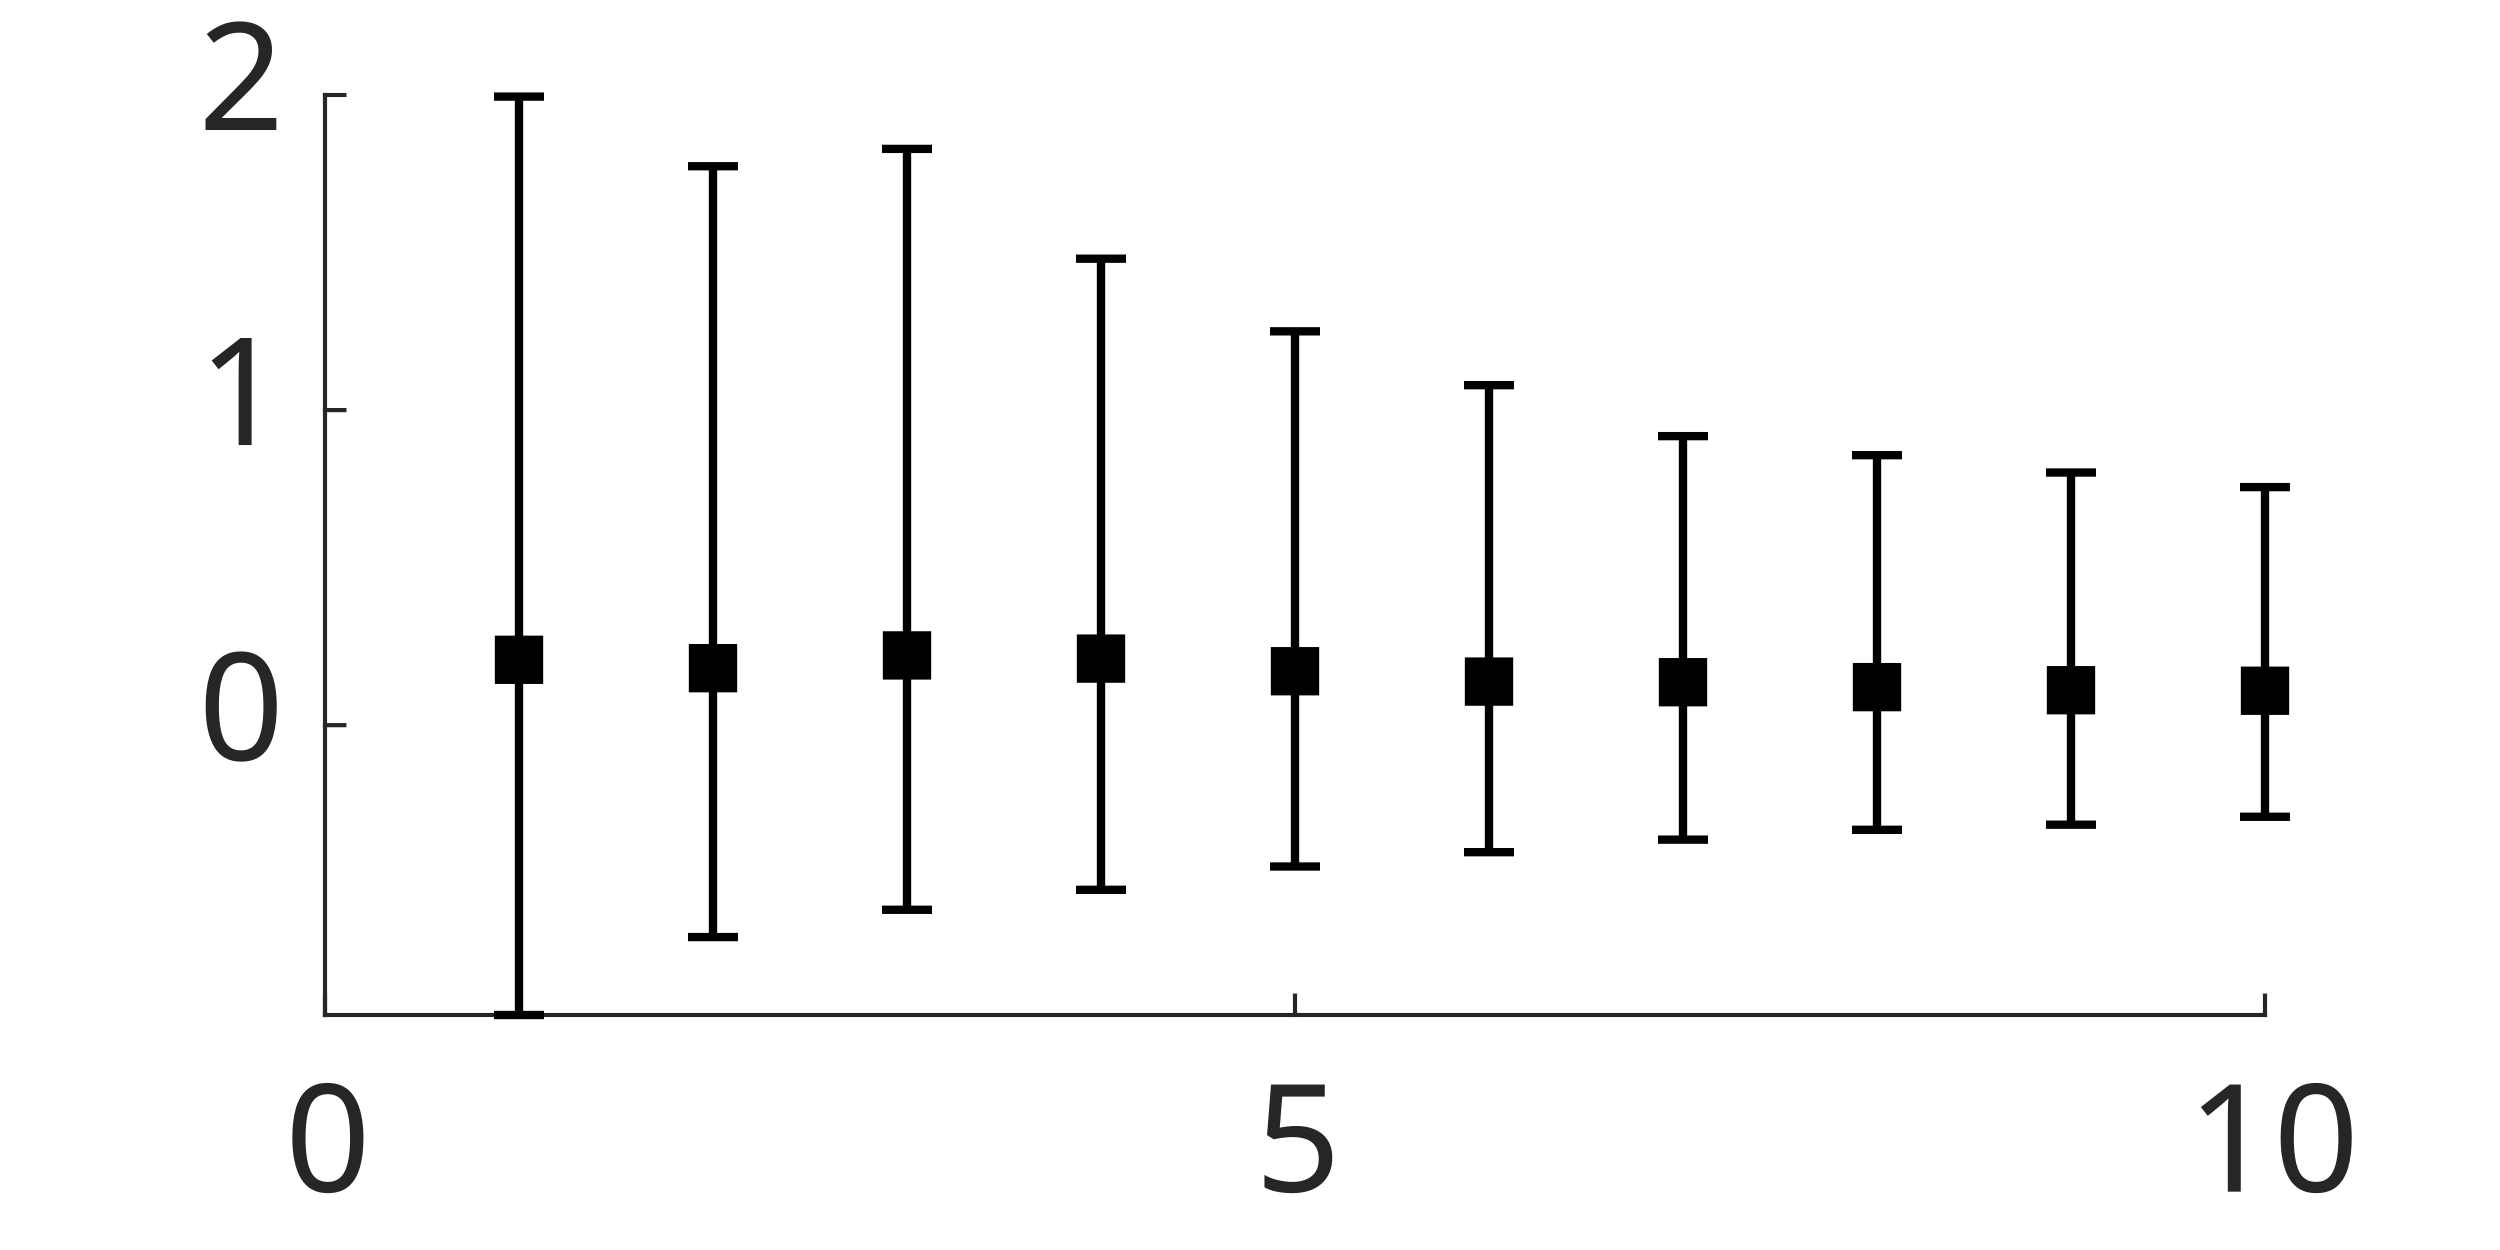
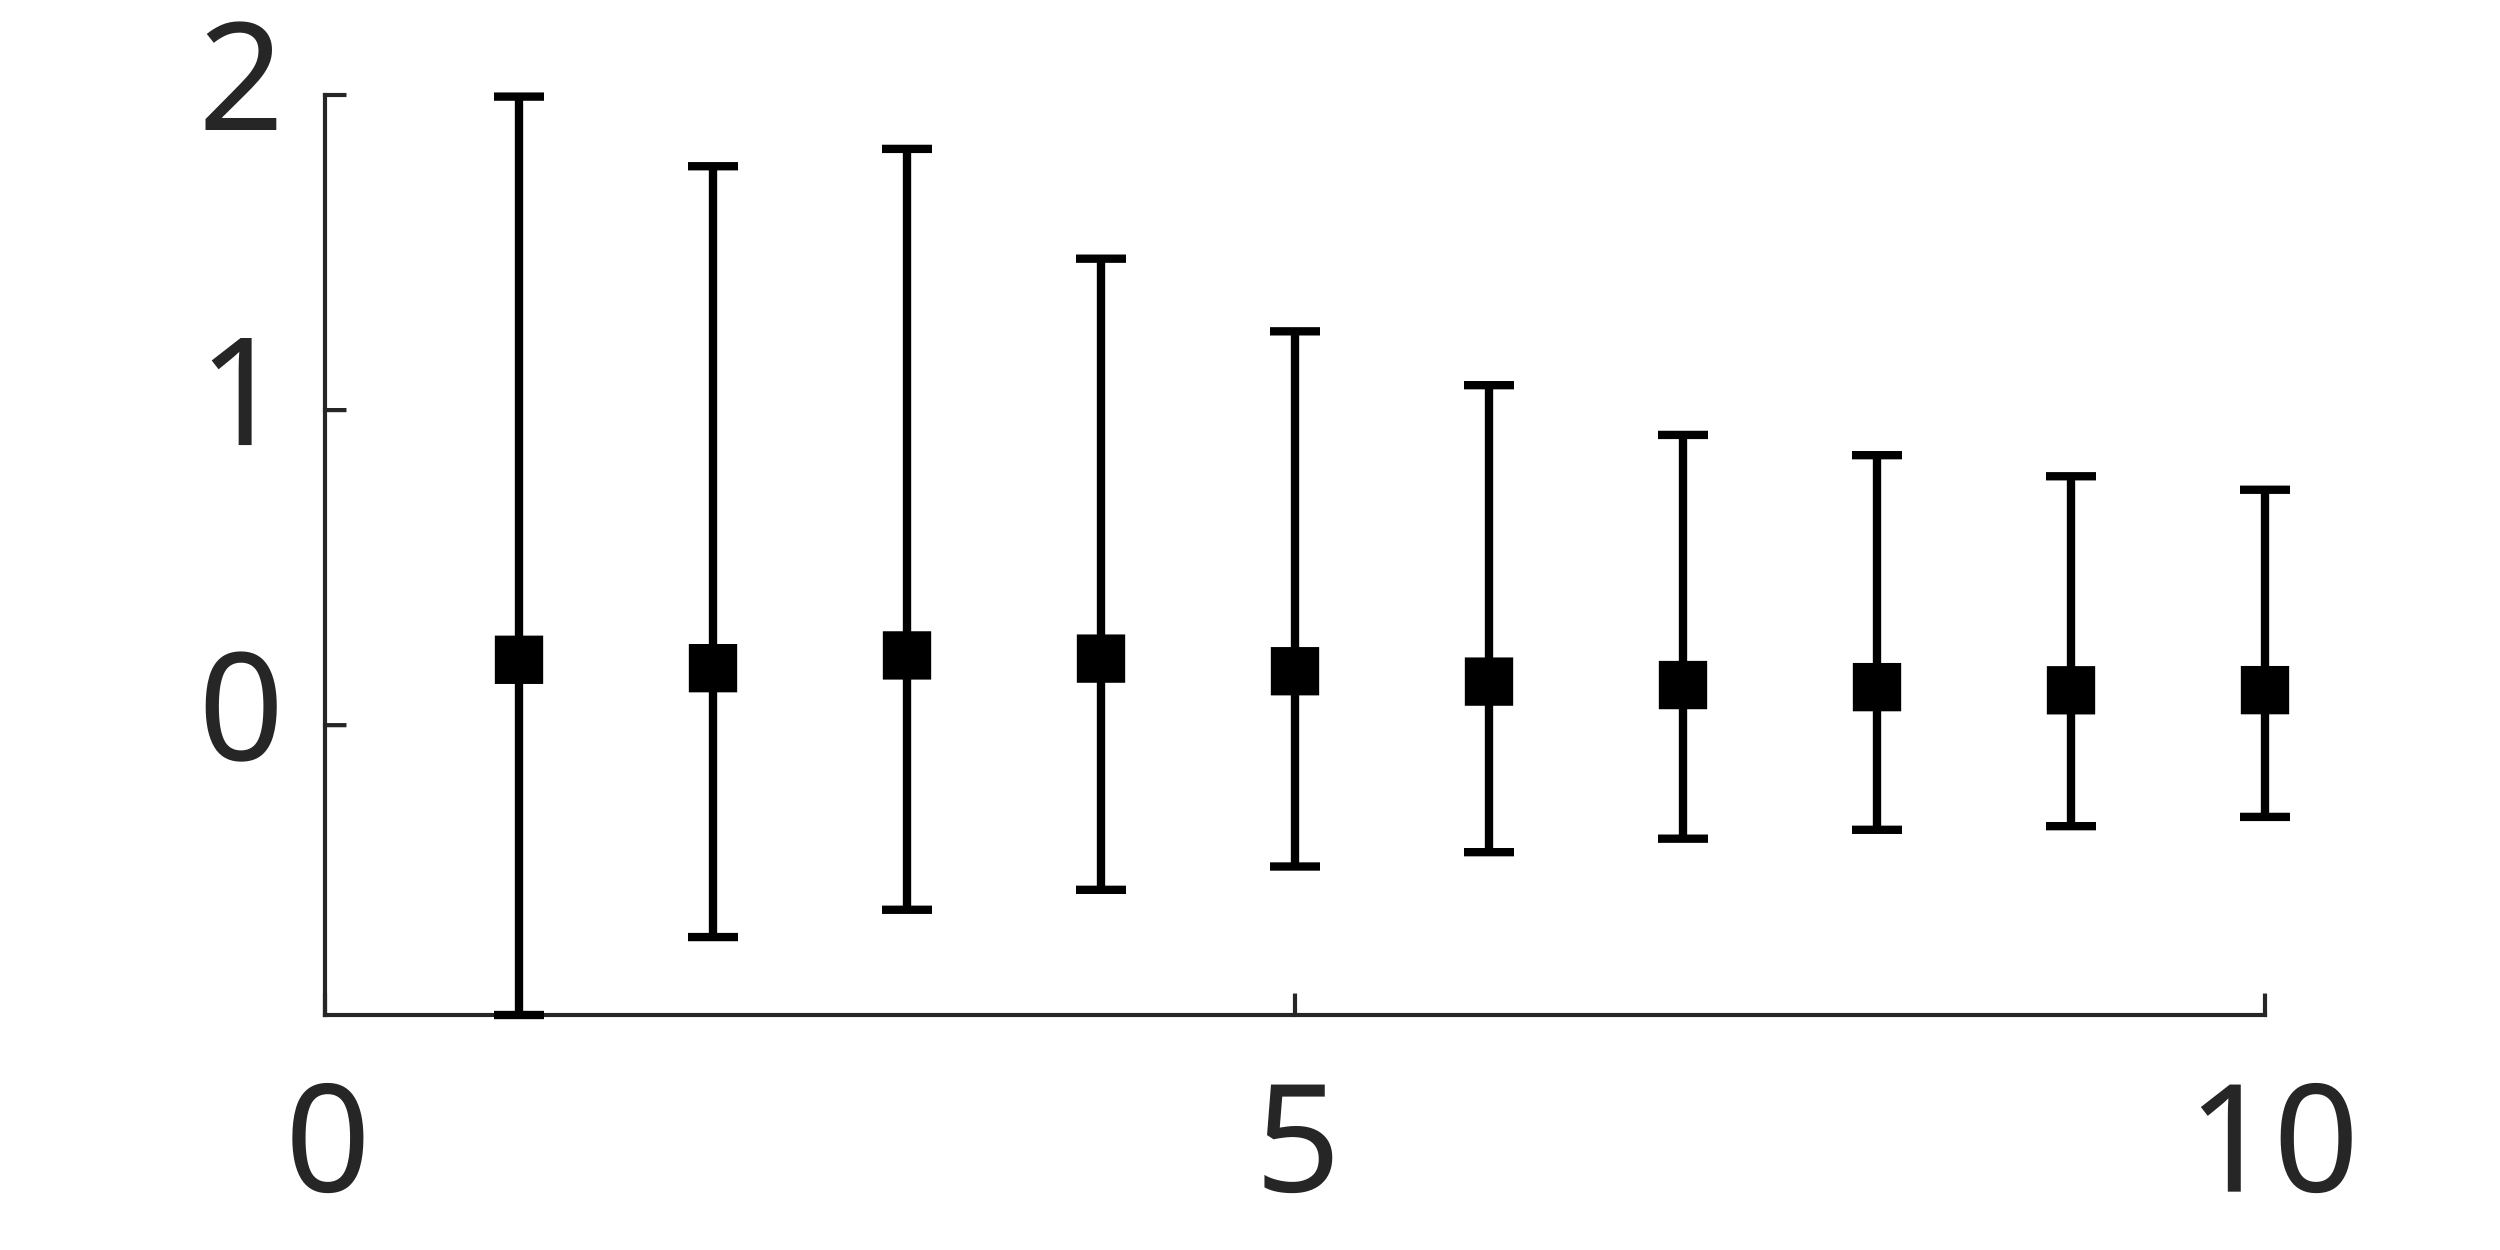
<svg xmlns="http://www.w3.org/2000/svg" style="fill-opacity:1; color-rendering:auto; color-interpolation:auto; text-rendering:auto; stroke:black; stroke-linecap:square; stroke-miterlimit:10; shape-rendering:auto; stroke-opacity:1; fill:black; stroke-dasharray:none; font-weight:normal; stroke-width:1; font-family:'Dialog'; font-style:normal; stroke-linejoin:miter; font-size:12px; stroke-dashoffset:0; image-rendering:auto;" width="500" height="250">
  <defs id="genericDefs" />
  <g>
    <defs id="defs1">
      <clipPath clipPathUnits="userSpaceOnUse" id="clipPath1">
        <path d="M0 0 L500 0 L500 250 L0 250 L0 0 Z" />
      </clipPath>
      <font horiz-adv-x="50.684" id="font1">
        <font-face ascent="86.035" descent="13.965" units-per-em="100" style="font-style:normal; font-family:Calibri; font-weight:normal;" />
        <missing-glyph horiz-adv-x="50.684" d="M47.75 63.188 L47.75 0 L2.156 0 L2.156 63.188 L47.75 63.188 ZM43.5 3.953 L43.5 59.234 L6.297 59.234 L6.297 3.953 L43.5 3.953 ZM37.453 41.75 Q37.453 38.875 36.602 36.625 Q35.75 34.375 34.211 32.836 Q32.672 31.297 30.57 30.422 Q28.469 29.547 25.984 29.391 L25.734 21.969 Q25.734 21.484 25 21.289 Q24.266 21.094 23 21.094 Q22.266 21.094 21.781 21.141 Q21.297 21.188 20.977 21.289 Q20.656 21.391 20.508 21.539 Q20.359 21.688 20.359 21.969 L20.125 30.953 Q20.016 32.422 20.703 33.008 Q21.391 33.594 22.562 33.594 L23.438 33.594 Q25.641 33.594 27.102 34.203 Q28.562 34.812 29.469 35.836 Q30.375 36.859 30.766 38.305 Q31.156 39.75 31.156 41.359 Q31.156 44.922 29.125 47.023 Q27.094 49.125 22.656 49.125 Q20.844 49.125 19.383 48.758 Q17.922 48.391 16.797 47.93 Q15.672 47.469 14.969 47.078 Q14.266 46.688 13.922 46.688 Q13.766 46.688 13.594 46.781 Q13.422 46.875 13.281 47.141 Q13.141 47.406 13.062 47.875 Q12.984 48.344 12.984 49.125 Q12.984 49.953 13.109 50.492 Q13.234 51.031 13.625 51.422 Q13.969 51.766 14.945 52.203 Q15.922 52.641 17.266 53.055 Q18.609 53.469 20.219 53.758 Q21.828 54.047 23.484 54.047 Q27.156 54.047 29.789 53.07 Q32.422 52.094 34.109 50.438 Q35.797 48.781 36.625 46.531 Q37.453 44.281 37.453 41.75 ZM26.812 13.328 Q26.812 12.312 26.641 11.625 Q26.469 10.938 26.055 10.5 Q25.641 10.062 24.93 9.867 Q24.219 9.672 23.188 9.672 Q22.125 9.672 21.414 9.867 Q20.703 10.062 20.266 10.5 Q19.828 10.938 19.633 11.625 Q19.438 12.312 19.438 13.328 Q19.438 14.359 19.633 15.062 Q19.828 15.766 20.266 16.211 Q20.703 16.656 21.414 16.852 Q22.125 17.047 23.188 17.047 Q24.219 17.047 24.93 16.852 Q25.641 16.656 26.055 16.211 Q26.469 15.766 26.641 15.062 Q26.812 14.359 26.812 13.328 Z" />
        <glyph unicode="0" horiz-adv-x="50.684" d="M47.219 31.734 Q47.219 24.469 46.07 18.461 Q44.922 12.453 42.258 8.133 Q39.594 3.812 35.297 1.445 Q31 -0.922 24.703 -0.922 Q18.75 -0.922 14.672 1.203 Q10.594 3.328 8.102 7.453 Q5.609 11.578 4.562 17.609 Q3.516 23.641 3.516 31.453 Q3.516 38.672 4.688 44.703 Q5.859 50.734 8.5 55.055 Q11.141 59.375 15.438 61.742 Q19.734 64.109 25.984 64.109 Q31.984 64.109 36.062 61.984 Q40.141 59.859 42.633 55.734 Q45.125 51.609 46.172 45.578 Q47.219 39.547 47.219 31.734 ZM38.625 31.156 Q38.625 35.891 38.281 39.648 Q37.938 43.406 37.281 46.289 Q36.625 49.172 35.57 51.25 Q34.516 53.328 33.055 54.664 Q31.594 56 29.711 56.617 Q27.828 57.234 25.484 57.234 Q21.344 57.234 18.75 55.281 Q16.156 53.328 14.672 49.906 Q13.188 46.484 12.648 41.898 Q12.109 37.312 12.109 32.031 Q12.109 24.953 12.844 20 Q13.578 15.047 15.164 11.922 Q16.75 8.797 19.219 7.375 Q21.688 5.953 25.203 5.953 Q27.938 5.953 30.008 6.836 Q32.078 7.719 33.57 9.352 Q35.062 10.984 36.039 13.281 Q37.016 15.578 37.602 18.359 Q38.188 21.141 38.406 24.391 Q38.625 27.641 38.625 31.156 Z" />
        <glyph unicode="5" horiz-adv-x="50.684" d="M44.828 20.312 Q44.828 15.234 43.117 11.281 Q41.406 7.328 38.281 4.617 Q35.156 1.906 30.836 0.492 Q26.516 -0.922 21.234 -0.922 Q18.312 -0.922 15.672 -0.508 Q13.031 -0.094 10.984 0.516 Q8.938 1.125 7.617 1.711 Q6.297 2.297 5.93 2.641 Q5.562 2.984 5.422 3.273 Q5.281 3.562 5.156 3.977 Q5.031 4.391 4.984 5.031 Q4.938 5.672 4.938 6.547 Q4.938 7.375 5.008 8.031 Q5.078 8.688 5.273 9.102 Q5.469 9.516 5.734 9.711 Q6 9.906 6.344 9.906 Q6.844 9.906 7.867 9.297 Q8.891 8.688 10.625 7.984 Q12.359 7.281 14.922 6.641 Q17.484 6 21 6 Q24.266 6 27 6.781 Q29.734 7.562 31.711 9.227 Q33.688 10.891 34.812 13.406 Q35.938 15.922 35.938 19.531 Q35.938 22.562 34.984 24.883 Q34.031 27.203 32.055 28.742 Q30.078 30.281 27.055 31.031 Q24.031 31.781 19.828 31.781 Q16.844 31.781 14.695 31.492 Q12.547 31.203 10.688 31.203 Q9.328 31.203 8.742 31.836 Q8.156 32.469 8.156 34.281 L8.156 60.016 Q8.156 61.625 8.914 62.406 Q9.672 63.188 11.078 63.188 L39.062 63.188 Q39.453 63.188 39.82 62.969 Q40.188 62.75 40.43 62.305 Q40.672 61.859 40.797 61.18 Q40.922 60.5 40.922 59.578 Q40.922 57.812 40.43 56.836 Q39.938 55.859 39.062 55.859 L15.484 55.859 L15.484 38.141 Q17.188 38.375 18.969 38.43 Q20.75 38.484 23.094 38.484 Q28.516 38.484 32.57 37.188 Q36.625 35.891 39.336 33.523 Q42.047 31.156 43.438 27.789 Q44.828 24.422 44.828 20.312 Z" />
        <glyph unicode="1" horiz-adv-x="50.684" d="M45.266 3.328 Q45.266 2.391 45.117 1.758 Q44.969 1.125 44.727 0.734 Q44.484 0.344 44.164 0.172 Q43.844 0 43.5 0 L10.5 0 Q10.156 0 9.867 0.172 Q9.578 0.344 9.305 0.734 Q9.031 1.125 8.883 1.758 Q8.734 2.391 8.734 3.328 Q8.734 4.203 8.883 4.836 Q9.031 5.469 9.25 5.883 Q9.469 6.297 9.789 6.516 Q10.109 6.734 10.5 6.734 L23.688 6.734 L23.688 54.781 L11.469 47.516 Q10.547 47.016 9.984 46.922 Q9.422 46.828 9.078 47.148 Q8.734 47.469 8.617 48.195 Q8.5 48.922 8.5 50.047 Q8.5 50.875 8.57 51.461 Q8.641 52.047 8.789 52.438 Q8.938 52.828 9.203 53.125 Q9.469 53.422 9.906 53.719 L24.469 63.031 Q24.656 63.188 24.953 63.281 Q25.25 63.375 25.688 63.477 Q26.125 63.578 26.711 63.602 Q27.297 63.625 28.172 63.625 Q29.344 63.625 30.125 63.523 Q30.906 63.422 31.344 63.258 Q31.781 63.094 31.93 62.82 Q32.078 62.547 32.078 62.25 L32.078 6.734 L43.5 6.734 Q43.891 6.734 44.234 6.516 Q44.578 6.297 44.797 5.883 Q45.016 5.469 45.141 4.836 Q45.266 4.203 45.266 3.328 Z" />
        <glyph unicode="2" horiz-adv-x="50.684" d="M45.125 3.609 Q45.125 2.734 45 2.055 Q44.875 1.375 44.656 0.906 Q44.438 0.438 44.07 0.219 Q43.703 0 43.266 0 L8.344 0 Q7.672 0 7.156 0.172 Q6.641 0.344 6.273 0.734 Q5.906 1.125 5.734 1.859 Q5.562 2.594 5.562 3.656 Q5.562 4.641 5.641 5.375 Q5.719 6.109 5.961 6.672 Q6.203 7.234 6.57 7.789 Q6.938 8.344 7.516 8.984 L19.781 21.969 Q24.031 26.469 26.594 30.031 Q29.156 33.594 30.547 36.523 Q31.938 39.453 32.375 41.844 Q32.812 44.234 32.812 46.344 Q32.812 48.438 32.133 50.32 Q31.453 52.203 30.156 53.617 Q28.859 55.031 26.906 55.859 Q24.953 56.688 22.406 56.688 Q19.438 56.688 17.07 55.859 Q14.703 55.031 12.922 54.055 Q11.141 53.078 9.938 52.25 Q8.734 51.422 8.156 51.422 Q7.812 51.422 7.547 51.617 Q7.281 51.812 7.109 52.25 Q6.938 52.688 6.836 53.422 Q6.734 54.156 6.734 55.172 Q6.734 55.906 6.789 56.445 Q6.844 56.984 6.961 57.375 Q7.078 57.766 7.273 58.109 Q7.469 58.453 8.055 58.961 Q8.641 59.469 10.086 60.352 Q11.531 61.234 13.703 62.086 Q15.875 62.938 18.484 63.523 Q21.094 64.109 23.969 64.109 Q28.562 64.109 32.008 62.82 Q35.453 61.531 37.719 59.281 Q39.984 57.031 41.109 54.055 Q42.234 51.078 42.234 47.703 Q42.234 44.672 41.695 41.672 Q41.156 38.672 39.43 35.18 Q37.703 31.688 34.43 27.414 Q31.156 23.141 25.734 17.578 L15.719 7.125 L43.219 7.125 Q43.609 7.125 43.977 6.906 Q44.344 6.688 44.609 6.25 Q44.875 5.812 45 5.156 Q45.125 4.5 45.125 3.609 Z" />
      </font>
    </defs>
    <g style="fill:white; stroke:white;">
      <rect x="0" y="0" width="500" style="clip-path:url(#clipPath1); stroke:none;" height="250" />
    </g>
    <g style="fill:white; text-rendering:optimizeSpeed; color-rendering:optimizeSpeed; image-rendering:optimizeSpeed; shape-rendering:crispEdges; stroke:white; color-interpolation:sRGB;">
      <rect x="0" width="500" height="250" y="0" style="stroke:none;" />
      <path style="stroke:none;" d="M65 203 L453 203 L453 19 L65 19 Z" />
    </g>
    <g style="fill:rgb(38,38,38); text-rendering:geometricPrecision; image-rendering:optimizeQuality; color-rendering:optimizeQuality; stroke-linejoin:round; stroke:rgb(38,38,38); color-interpolation:linearRGB; stroke-width:0.833;">
      <line y2="203" style="fill:none;" x1="65" x2="453" y1="203" />
      <line y2="199.12" style="fill:none;" x1="65" x2="65" y1="203" />
      <line y2="199.12" style="fill:none;" x1="259" x2="259" y1="203" />
      <line y2="199.12" style="fill:none;" x1="453" x2="453" y1="203" />
    </g>
    <g transform="translate(65,212.3333)" style="font-size:30px; fill:rgb(38,38,38); text-rendering:geometricPrecision; image-rendering:optimizeQuality; color-rendering:optimizeQuality; font-family:'Calibri'; stroke:rgb(38,38,38); color-interpolation:linearRGB;">
      <text x="-8" xml:space="preserve" y="26" style="stroke:none;">0</text>
    </g>
    <g transform="translate(259,212.3333)" style="font-size:30px; fill:rgb(38,38,38); text-rendering:geometricPrecision; image-rendering:optimizeQuality; color-rendering:optimizeQuality; font-family:'Calibri'; stroke:rgb(38,38,38); color-interpolation:linearRGB;">
      <text x="-8" xml:space="preserve" y="26" style="stroke:none;">5</text>
    </g>
    <g transform="translate(453,212.3333)" style="font-size:30px; fill:rgb(38,38,38); text-rendering:geometricPrecision; image-rendering:optimizeQuality; color-rendering:optimizeQuality; font-family:'Calibri'; stroke:rgb(38,38,38); color-interpolation:linearRGB;">
      <text x="-15.5" xml:space="preserve" y="26" style="stroke:none;">10</text>
    </g>
    <g style="fill:rgb(38,38,38); text-rendering:geometricPrecision; image-rendering:optimizeQuality; color-rendering:optimizeQuality; stroke-linejoin:round; stroke:rgb(38,38,38); color-interpolation:linearRGB; stroke-width:0.833;">
      <line y2="19" style="fill:none;" x1="65" x2="65" y1="203" />
      <line y2="145.034" style="fill:none;" x1="65" x2="68.88" y1="145.034" />
      <line y2="82.017" style="fill:none;" x1="65" x2="68.88" y1="82.017" />
      <line y2="19" style="fill:none;" x1="65" x2="68.88" y1="19" />
    </g>
    <g transform="translate(55.6667,145.0343)" style="font-size:30px; fill:rgb(38,38,38); text-rendering:geometricPrecision; image-rendering:optimizeQuality; color-rendering:optimizeQuality; font-family:'Calibri'; stroke:rgb(38,38,38); color-interpolation:linearRGB;">
      <text x="-16" xml:space="preserve" y="7" style="stroke:none;">0</text>
    </g>
    <g transform="translate(55.6667,82.0171)" style="font-size:30px; fill:rgb(38,38,38); text-rendering:geometricPrecision; image-rendering:optimizeQuality; color-rendering:optimizeQuality; font-family:'Calibri'; stroke:rgb(38,38,38); color-interpolation:linearRGB;">
      <text x="-16" xml:space="preserve" y="7" style="stroke:none;">1</text>
    </g>
    <g transform="translate(55.6667,19)" style="font-size:30px; fill:rgb(38,38,38); text-rendering:geometricPrecision; image-rendering:optimizeQuality; color-rendering:optimizeQuality; font-family:'Calibri'; stroke:rgb(38,38,38); color-interpolation:linearRGB;">
      <text x="-16" xml:space="preserve" y="7" style="stroke:none;">2</text>
    </g>
    <g style="stroke-linecap:butt; text-rendering:geometricPrecision; color-rendering:optimizeQuality; image-rendering:optimizeQuality; stroke-linejoin:round; color-interpolation:linearRGB; stroke-width:1.667;">
      <line y2="203" style="fill:none;" x1="103.8" x2="103.8" y1="131.958" />
      <line y2="19.322" style="fill:none;" x1="103.8" x2="103.8" y1="131.958" />
    </g>
    <g style="text-rendering:geometricPrecision; color-rendering:optimizeQuality; color-interpolation:linearRGB; image-rendering:optimizeQuality;" transform="translate(103.8,131.9581)">
      <path style="stroke:none;" d="M-4 -4 L-4 4 L4 4 L4 -4 Z" />
    </g>
    <g transform="translate(103.8,131.9581)" style="stroke-linecap:butt; text-rendering:geometricPrecision; color-rendering:optimizeQuality; image-rendering:optimizeQuality; color-interpolation:linearRGB; stroke-width:1.667;">
      <path style="fill:none;" d="M-4 -4 L-4 4 L4 4 L4 -4 Z" />
    </g>
    <g style="text-rendering:geometricPrecision; color-rendering:optimizeQuality; color-interpolation:linearRGB; image-rendering:optimizeQuality;" transform="translate(103.8,203)">
      <path style="stroke:none;" d="M-5 0 L5 0" />
    </g>
    <g transform="translate(103.8,203)" style="stroke-linecap:butt; text-rendering:geometricPrecision; color-rendering:optimizeQuality; image-rendering:optimizeQuality; color-interpolation:linearRGB; stroke-width:1.667;">
      <path style="fill:none;" d="M-5 0 L5 0" />
    </g>
    <g style="text-rendering:geometricPrecision; color-rendering:optimizeQuality; color-interpolation:linearRGB; image-rendering:optimizeQuality;" transform="translate(103.8,19.3219)">
      <path style="stroke:none;" d="M-5 0 L5 0" />
    </g>
    <g transform="translate(103.8,19.3219)" style="stroke-linecap:butt; text-rendering:geometricPrecision; color-rendering:optimizeQuality; image-rendering:optimizeQuality; color-interpolation:linearRGB; stroke-width:1.667;">
      <path style="fill:none;" d="M-5 0 L5 0" />
      <line transform="translate(-103.8,-19.3219)" x1="142.6" x2="142.6" y1="133.635" style="fill:none; stroke-linejoin:round;" y2="187.412" />
      <line transform="translate(-103.8,-19.3219)" x1="142.6" x2="142.6" y1="133.635" style="fill:none; stroke-linejoin:round;" y2="33.247" />
    </g>
    <g style="text-rendering:geometricPrecision; color-rendering:optimizeQuality; color-interpolation:linearRGB; image-rendering:optimizeQuality;" transform="translate(142.6,133.6351)">
      <path style="stroke:none;" d="M-4 -4 L-4 4 L4 4 L4 -4 Z" />
    </g>
    <g transform="translate(142.6,133.6351)" style="stroke-linecap:butt; text-rendering:geometricPrecision; color-rendering:optimizeQuality; image-rendering:optimizeQuality; color-interpolation:linearRGB; stroke-width:1.667;">
      <path style="fill:none;" d="M-4 -4 L-4 4 L4 4 L4 -4 Z" />
    </g>
    <g style="text-rendering:geometricPrecision; color-rendering:optimizeQuality; color-interpolation:linearRGB; image-rendering:optimizeQuality;" transform="translate(142.6,187.4123)">
      <path style="stroke:none;" d="M-5 0 L5 0" />
    </g>
    <g transform="translate(142.6,187.4123)" style="stroke-linecap:butt; text-rendering:geometricPrecision; color-rendering:optimizeQuality; image-rendering:optimizeQuality; color-interpolation:linearRGB; stroke-width:1.667;">
      <path style="fill:none;" d="M-5 0 L5 0" />
    </g>
    <g style="text-rendering:geometricPrecision; color-rendering:optimizeQuality; color-interpolation:linearRGB; image-rendering:optimizeQuality;" transform="translate(142.6,33.2472)">
      <path style="stroke:none;" d="M-5 0 L5 0" />
    </g>
    <g transform="translate(142.6,33.2472)" style="stroke-linecap:butt; text-rendering:geometricPrecision; color-rendering:optimizeQuality; image-rendering:optimizeQuality; color-interpolation:linearRGB; stroke-width:1.667;">
      <path style="fill:none;" d="M-5 0 L5 0" />
      <line transform="translate(-142.6,-33.2472)" x1="181.4" x2="181.4" y1="131.085" style="fill:none; stroke-linejoin:round;" y2="181.956" />
      <line transform="translate(-142.6,-33.2472)" x1="181.4" x2="181.4" y1="131.085" style="fill:none; stroke-linejoin:round;" y2="29.779" />
    </g>
    <g style="text-rendering:geometricPrecision; color-rendering:optimizeQuality; color-interpolation:linearRGB; image-rendering:optimizeQuality;" transform="translate(181.4,131.0855)">
      <path style="stroke:none;" d="M-4 -4 L-4 4 L4 4 L4 -4 Z" />
    </g>
    <g transform="translate(181.4,131.0855)" style="stroke-linecap:butt; text-rendering:geometricPrecision; color-rendering:optimizeQuality; image-rendering:optimizeQuality; color-interpolation:linearRGB; stroke-width:1.667;">
      <path style="fill:none;" d="M-4 -4 L-4 4 L4 4 L4 -4 Z" />
    </g>
    <g style="text-rendering:geometricPrecision; color-rendering:optimizeQuality; color-interpolation:linearRGB; image-rendering:optimizeQuality;" transform="translate(181.4,181.9556)">
      <path style="stroke:none;" d="M-5 0 L5 0" />
    </g>
    <g transform="translate(181.4,181.9556)" style="stroke-linecap:butt; text-rendering:geometricPrecision; color-rendering:optimizeQuality; image-rendering:optimizeQuality; color-interpolation:linearRGB; stroke-width:1.667;">
      <path style="fill:none;" d="M-5 0 L5 0" />
    </g>
    <g style="text-rendering:geometricPrecision; color-rendering:optimizeQuality; color-interpolation:linearRGB; image-rendering:optimizeQuality;" transform="translate(181.4,29.7786)">
      <path style="stroke:none;" d="M-5 0 L5 0" />
    </g>
    <g transform="translate(181.4,29.7786)" style="stroke-linecap:butt; text-rendering:geometricPrecision; color-rendering:optimizeQuality; image-rendering:optimizeQuality; color-interpolation:linearRGB; stroke-width:1.667;">
      <path style="fill:none;" d="M-5 0 L5 0" />
      <line transform="translate(-181.4,-29.7786)" x1="220.2" x2="220.2" y1="131.724" style="fill:none; stroke-linejoin:round;" y2="177.964" />
      <line transform="translate(-181.4,-29.7786)" x1="220.2" x2="220.2" y1="131.724" style="fill:none; stroke-linejoin:round;" y2="51.738" />
    </g>
    <g style="text-rendering:geometricPrecision; color-rendering:optimizeQuality; color-interpolation:linearRGB; image-rendering:optimizeQuality;" transform="translate(220.2,131.7243)">
      <path style="stroke:none;" d="M-4 -4 L-4 4 L4 4 L4 -4 Z" />
    </g>
    <g transform="translate(220.2,131.7243)" style="stroke-linecap:butt; text-rendering:geometricPrecision; color-rendering:optimizeQuality; image-rendering:optimizeQuality; color-interpolation:linearRGB; stroke-width:1.667;">
      <path style="fill:none;" d="M-4 -4 L-4 4 L4 4 L4 -4 Z" />
    </g>
    <g style="text-rendering:geometricPrecision; color-rendering:optimizeQuality; color-interpolation:linearRGB; image-rendering:optimizeQuality;" transform="translate(220.2,177.9638)">
      <path style="stroke:none;" d="M-5 0 L5 0" />
    </g>
    <g transform="translate(220.2,177.9638)" style="stroke-linecap:butt; text-rendering:geometricPrecision; color-rendering:optimizeQuality; image-rendering:optimizeQuality; color-interpolation:linearRGB; stroke-width:1.667;">
      <path style="fill:none;" d="M-5 0 L5 0" />
    </g>
    <g style="text-rendering:geometricPrecision; color-rendering:optimizeQuality; color-interpolation:linearRGB; image-rendering:optimizeQuality;" transform="translate(220.2,51.7381)">
      <path style="stroke:none;" d="M-5 0 L5 0" />
    </g>
    <g transform="translate(220.2,51.7381)" style="stroke-linecap:butt; text-rendering:geometricPrecision; color-rendering:optimizeQuality; image-rendering:optimizeQuality; color-interpolation:linearRGB; stroke-width:1.667;">
      <path style="fill:none;" d="M-5 0 L5 0" />
      <line transform="translate(-220.2,-51.7381)" x1="259" x2="259" y1="134.245" style="fill:none; stroke-linejoin:round;" y2="173.302" />
      <line transform="translate(-220.2,-51.7381)" x1="259" x2="259" y1="134.245" style="fill:none; stroke-linejoin:round;" y2="66.267" />
    </g>
    <g style="text-rendering:geometricPrecision; color-rendering:optimizeQuality; color-interpolation:linearRGB; image-rendering:optimizeQuality;" transform="translate(259,134.2455)">
      <path style="stroke:none;" d="M-4 -4 L-4 4 L4 4 L4 -4 Z" />
    </g>
    <g transform="translate(259,134.2455)" style="stroke-linecap:butt; text-rendering:geometricPrecision; color-rendering:optimizeQuality; image-rendering:optimizeQuality; color-interpolation:linearRGB; stroke-width:1.667;">
      <path style="fill:none;" d="M-4 -4 L-4 4 L4 4 L4 -4 Z" />
    </g>
    <g style="text-rendering:geometricPrecision; color-rendering:optimizeQuality; color-interpolation:linearRGB; image-rendering:optimizeQuality;" transform="translate(259,173.3024)">
      <path style="stroke:none;" d="M-5 0 L5 0" />
    </g>
    <g transform="translate(259,173.3024)" style="stroke-linecap:butt; text-rendering:geometricPrecision; color-rendering:optimizeQuality; image-rendering:optimizeQuality; color-interpolation:linearRGB; stroke-width:1.667;">
      <path style="fill:none;" d="M-5 0 L5 0" />
    </g>
    <g style="text-rendering:geometricPrecision; color-rendering:optimizeQuality; color-interpolation:linearRGB; image-rendering:optimizeQuality;" transform="translate(259,66.2666)">
      <path style="stroke:none;" d="M-5 0 L5 0" />
    </g>
    <g transform="translate(259,66.2666)" style="stroke-linecap:butt; text-rendering:geometricPrecision; color-rendering:optimizeQuality; image-rendering:optimizeQuality; color-interpolation:linearRGB; stroke-width:1.667;">
      <path style="fill:none;" d="M-5 0 L5 0" />
      <line transform="translate(-259,-66.2666)" x1="297.8" x2="297.8" y1="136.322" style="fill:none; stroke-linejoin:round;" y2="170.436" />
      <line transform="translate(-259,-66.2666)" x1="297.8" x2="297.8" y1="136.322" style="fill:none; stroke-linejoin:round;" y2="77.036" />
    </g>
    <g style="text-rendering:geometricPrecision; color-rendering:optimizeQuality; color-interpolation:linearRGB; image-rendering:optimizeQuality;" transform="translate(297.8,136.3217)">
      <path style="stroke:none;" d="M-4 -4 L-4 4 L4 4 L4 -4 Z" />
    </g>
    <g transform="translate(297.8,136.3217)" style="stroke-linecap:butt; text-rendering:geometricPrecision; color-rendering:optimizeQuality; image-rendering:optimizeQuality; color-interpolation:linearRGB; stroke-width:1.667;">
      <path style="fill:none;" d="M-4 -4 L-4 4 L4 4 L4 -4 Z" />
    </g>
    <g style="text-rendering:geometricPrecision; color-rendering:optimizeQuality; color-interpolation:linearRGB; image-rendering:optimizeQuality;" transform="translate(297.8,170.4357)">
      <path style="stroke:none;" d="M-5 0 L5 0" />
    </g>
    <g transform="translate(297.8,170.4357)" style="stroke-linecap:butt; text-rendering:geometricPrecision; color-rendering:optimizeQuality; image-rendering:optimizeQuality; color-interpolation:linearRGB; stroke-width:1.667;">
      <path style="fill:none;" d="M-5 0 L5 0" />
    </g>
    <g style="text-rendering:geometricPrecision; color-rendering:optimizeQuality; color-interpolation:linearRGB; image-rendering:optimizeQuality;" transform="translate(297.8,77.0357)">
      <path style="stroke:none;" d="M-5 0 L5 0" />
    </g>
    <g transform="translate(297.8,77.0357)" style="stroke-linecap:butt; text-rendering:geometricPrecision; color-rendering:optimizeQuality; image-rendering:optimizeQuality; color-interpolation:linearRGB; stroke-width:1.667;">
      <path style="fill:none;" d="M-5 0 L5 0" />
-       <line transform="translate(-297.8,-77.0357)" x1="336.6" x2="336.6" y1="136.442" style="fill:none; stroke-linejoin:round;" y2="167.927" />
-       <line transform="translate(-297.8,-77.0357)" x1="336.6" x2="336.6" y1="136.442" style="fill:none; stroke-linejoin:round;" y2="87.227" />
-     </g>
-     <g style="text-rendering:geometricPrecision; color-rendering:optimizeQuality; color-interpolation:linearRGB; image-rendering:optimizeQuality;" transform="translate(336.6,136.4419)">
-       <path style="stroke:none;" d="M-4 -4 L-4 4 L4 4 L4 -4 Z" />
-     </g>
-     <g transform="translate(336.6,136.4419)" style="stroke-linecap:butt; text-rendering:geometricPrecision; color-rendering:optimizeQuality; image-rendering:optimizeQuality; color-interpolation:linearRGB; stroke-width:1.667;">
-       <path style="fill:none;" d="M-4 -4 L-4 4 L4 4 L4 -4 Z" />
-     </g>
-     <g style="text-rendering:geometricPrecision; color-rendering:optimizeQuality; color-interpolation:linearRGB; image-rendering:optimizeQuality;" transform="translate(336.6,167.9273)">
-       <path style="stroke:none;" d="M-5 0 L5 0" />
-     </g>
-     <g transform="translate(336.6,167.9273)" style="stroke-linecap:butt; text-rendering:geometricPrecision; color-rendering:optimizeQuality; image-rendering:optimizeQuality; color-interpolation:linearRGB; stroke-width:1.667;">
-       <path style="fill:none;" d="M-5 0 L5 0" />
-     </g>
-     <g style="text-rendering:geometricPrecision; color-rendering:optimizeQuality; color-interpolation:linearRGB; image-rendering:optimizeQuality;" transform="translate(336.6,87.2267)">
-       <path style="stroke:none;" d="M-5 0 L5 0" />
-     </g>
-     <g transform="translate(336.6,87.2267)" style="stroke-linecap:butt; text-rendering:geometricPrecision; color-rendering:optimizeQuality; image-rendering:optimizeQuality; color-interpolation:linearRGB; stroke-width:1.667;">
-       <path style="fill:none;" d="M-5 0 L5 0" />
-       <line transform="translate(-336.6,-87.2267)" x1="375.4" x2="375.4" y1="137.426" style="fill:none; stroke-linejoin:round;" y2="165.962" />
-       <line transform="translate(-336.6,-87.2267)" x1="375.4" x2="375.4" y1="137.426" style="fill:none; stroke-linejoin:round;" y2="91.036" />
+       <line transform="translate(-297.8,-77.0357)" x1="336.6" x2="336.6" y1="137.012" style="fill:none; stroke-linejoin:round;" y2="167.738" />
+       <line transform="translate(-297.8,-77.0357)" x1="336.6" x2="336.6" y1="137.012" style="fill:none; stroke-linejoin:round;" y2="86.985" />
+     </g>
+     <g style="text-rendering:geometricPrecision; color-rendering:optimizeQuality; color-interpolation:linearRGB; image-rendering:optimizeQuality;" transform="translate(336.6,137.0118)">
+       <path style="stroke:none;" d="M-4 -4 L-4 4 L4 4 L4 -4 Z" />
+     </g>
+     <g transform="translate(336.6,137.0118)" style="stroke-linecap:butt; text-rendering:geometricPrecision; color-rendering:optimizeQuality; image-rendering:optimizeQuality; color-interpolation:linearRGB; stroke-width:1.667;">
+       <path style="fill:none;" d="M-4 -4 L-4 4 L4 4 L4 -4 Z" />
+     </g>
+     <g style="text-rendering:geometricPrecision; color-rendering:optimizeQuality; color-interpolation:linearRGB; image-rendering:optimizeQuality;" transform="translate(336.6,167.7377)">
+       <path style="stroke:none;" d="M-5 0 L5 0" />
+     </g>
+     <g transform="translate(336.6,167.7377)" style="stroke-linecap:butt; text-rendering:geometricPrecision; color-rendering:optimizeQuality; image-rendering:optimizeQuality; color-interpolation:linearRGB; stroke-width:1.667;">
+       <path style="fill:none;" d="M-5 0 L5 0" />
+     </g>
+     <g style="text-rendering:geometricPrecision; color-rendering:optimizeQuality; color-interpolation:linearRGB; image-rendering:optimizeQuality;" transform="translate(336.6,86.9854)">
+       <path style="stroke:none;" d="M-5 0 L5 0" />
+     </g>
+     <g transform="translate(336.6,86.9854)" style="stroke-linecap:butt; text-rendering:geometricPrecision; color-rendering:optimizeQuality; image-rendering:optimizeQuality; color-interpolation:linearRGB; stroke-width:1.667;">
+       <path style="fill:none;" d="M-5 0 L5 0" />
+       <line transform="translate(-336.6,-86.9854)" x1="375.4" x2="375.4" y1="137.426" style="fill:none; stroke-linejoin:round;" y2="165.962" />
+       <line transform="translate(-336.6,-86.9854)" x1="375.4" x2="375.4" y1="137.426" style="fill:none; stroke-linejoin:round;" y2="91.036" />
    </g>
    <g style="text-rendering:geometricPrecision; color-rendering:optimizeQuality; color-interpolation:linearRGB; image-rendering:optimizeQuality;" transform="translate(375.4,137.4263)">
      <path style="stroke:none;" d="M-4 -4 L-4 4 L4 4 L4 -4 Z" />
    </g>
    <g transform="translate(375.4,137.4263)" style="stroke-linecap:butt; text-rendering:geometricPrecision; color-rendering:optimizeQuality; image-rendering:optimizeQuality; color-interpolation:linearRGB; stroke-width:1.667;">
      <path style="fill:none;" d="M-4 -4 L-4 4 L4 4 L4 -4 Z" />
    </g>
    <g style="text-rendering:geometricPrecision; color-rendering:optimizeQuality; color-interpolation:linearRGB; image-rendering:optimizeQuality;" transform="translate(375.4,165.9616)">
      <path style="stroke:none;" d="M-5 0 L5 0" />
    </g>
    <g transform="translate(375.4,165.9616)" style="stroke-linecap:butt; text-rendering:geometricPrecision; color-rendering:optimizeQuality; image-rendering:optimizeQuality; color-interpolation:linearRGB; stroke-width:1.667;">
      <path style="fill:none;" d="M-5 0 L5 0" />
    </g>
    <g style="text-rendering:geometricPrecision; color-rendering:optimizeQuality; color-interpolation:linearRGB; image-rendering:optimizeQuality;" transform="translate(375.4,91.0357)">
      <path style="stroke:none;" d="M-5 0 L5 0" />
    </g>
    <g transform="translate(375.4,91.0357)" style="stroke-linecap:butt; text-rendering:geometricPrecision; color-rendering:optimizeQuality; image-rendering:optimizeQuality; color-interpolation:linearRGB; stroke-width:1.667;">
      <path style="fill:none;" d="M-5 0 L5 0" />
-       <line transform="translate(-375.4,-91.0357)" x1="414.2" x2="414.2" y1="138.043" style="fill:none; stroke-linejoin:round;" y2="164.94" />
-       <line transform="translate(-375.4,-91.0357)" x1="414.2" x2="414.2" y1="138.043" style="fill:none; stroke-linejoin:round;" y2="94.505" />
-     </g>
-     <g style="text-rendering:geometricPrecision; color-rendering:optimizeQuality; color-interpolation:linearRGB; image-rendering:optimizeQuality;" transform="translate(414.2,138.0427)">
-       <path style="stroke:none;" d="M-4 -4 L-4 4 L4 4 L4 -4 Z" />
-     </g>
-     <g transform="translate(414.2,138.0427)" style="stroke-linecap:butt; text-rendering:geometricPrecision; color-rendering:optimizeQuality; image-rendering:optimizeQuality; color-interpolation:linearRGB; stroke-width:1.667;">
-       <path style="fill:none;" d="M-4 -4 L-4 4 L4 4 L4 -4 Z" />
-     </g>
-     <g style="text-rendering:geometricPrecision; color-rendering:optimizeQuality; color-interpolation:linearRGB; image-rendering:optimizeQuality;" transform="translate(414.2,164.9405)">
-       <path style="stroke:none;" d="M-5 0 L5 0" />
-     </g>
-     <g transform="translate(414.2,164.9405)" style="stroke-linecap:butt; text-rendering:geometricPrecision; color-rendering:optimizeQuality; image-rendering:optimizeQuality; color-interpolation:linearRGB; stroke-width:1.667;">
-       <path style="fill:none;" d="M-5 0 L5 0" />
-     </g>
-     <g style="text-rendering:geometricPrecision; color-rendering:optimizeQuality; color-interpolation:linearRGB; image-rendering:optimizeQuality;" transform="translate(414.2,94.505)">
-       <path style="stroke:none;" d="M-5 0 L5 0" />
-     </g>
-     <g transform="translate(414.2,94.505)" style="stroke-linecap:butt; text-rendering:geometricPrecision; color-rendering:optimizeQuality; image-rendering:optimizeQuality; color-interpolation:linearRGB; stroke-width:1.667;">
-       <path style="fill:none;" d="M-5 0 L5 0" />
-       <line transform="translate(-414.2,-94.505)" x1="453" x2="453" y1="138.148" style="fill:none; stroke-linejoin:round;" y2="163.354" />
-       <line transform="translate(-414.2,-94.505)" x1="453" x2="453" y1="138.148" style="fill:none; stroke-linejoin:round;" y2="97.419" />
-     </g>
-     <g style="text-rendering:geometricPrecision; color-rendering:optimizeQuality; color-interpolation:linearRGB; image-rendering:optimizeQuality;" transform="translate(453,138.148)">
-       <path style="stroke:none;" d="M-4 -4 L-4 4 L4 4 L4 -4 Z" />
-     </g>
-     <g transform="translate(453,138.148)" style="stroke-linecap:butt; text-rendering:geometricPrecision; color-rendering:optimizeQuality; image-rendering:optimizeQuality; color-interpolation:linearRGB; stroke-width:1.667;">
-       <path style="fill:none;" d="M-4 -4 L-4 4 L4 4 L4 -4 Z" />
-     </g>
-     <g style="text-rendering:geometricPrecision; color-rendering:optimizeQuality; color-interpolation:linearRGB; image-rendering:optimizeQuality;" transform="translate(453,163.3544)">
-       <path style="stroke:none;" d="M-5 0 L5 0" />
-     </g>
-     <g transform="translate(453,163.3544)" style="stroke-linecap:butt; text-rendering:geometricPrecision; color-rendering:optimizeQuality; image-rendering:optimizeQuality; color-interpolation:linearRGB; stroke-width:1.667;">
-       <path style="fill:none;" d="M-5 0 L5 0" />
-     </g>
-     <g style="text-rendering:geometricPrecision; color-rendering:optimizeQuality; color-interpolation:linearRGB; image-rendering:optimizeQuality;" transform="translate(453,97.4192)">
-       <path style="stroke:none;" d="M-5 0 L5 0" />
-     </g>
-     <g transform="translate(453,97.4192)" style="stroke-linecap:butt; text-rendering:geometricPrecision; color-rendering:optimizeQuality; image-rendering:optimizeQuality; color-interpolation:linearRGB; stroke-width:1.667;">
+       <line transform="translate(-375.4,-91.0357)" x1="414.2" x2="414.2" y1="138.058" style="fill:none; stroke-linejoin:round;" y2="165.235" />
+       <line transform="translate(-375.4,-91.0357)" x1="414.2" x2="414.2" y1="138.058" style="fill:none; stroke-linejoin:round;" y2="95.253" />
+     </g>
+     <g style="text-rendering:geometricPrecision; color-rendering:optimizeQuality; color-interpolation:linearRGB; image-rendering:optimizeQuality;" transform="translate(414.2,138.0578)">
+       <path style="stroke:none;" d="M-4 -4 L-4 4 L4 4 L4 -4 Z" />
+     </g>
+     <g transform="translate(414.2,138.0578)" style="stroke-linecap:butt; text-rendering:geometricPrecision; color-rendering:optimizeQuality; image-rendering:optimizeQuality; color-interpolation:linearRGB; stroke-width:1.667;">
+       <path style="fill:none;" d="M-4 -4 L-4 4 L4 4 L4 -4 Z" />
+     </g>
+     <g style="text-rendering:geometricPrecision; color-rendering:optimizeQuality; color-interpolation:linearRGB; image-rendering:optimizeQuality;" transform="translate(414.2,165.2347)">
+       <path style="stroke:none;" d="M-5 0 L5 0" />
+     </g>
+     <g transform="translate(414.2,165.2347)" style="stroke-linecap:butt; text-rendering:geometricPrecision; color-rendering:optimizeQuality; image-rendering:optimizeQuality; color-interpolation:linearRGB; stroke-width:1.667;">
+       <path style="fill:none;" d="M-5 0 L5 0" />
+     </g>
+     <g style="text-rendering:geometricPrecision; color-rendering:optimizeQuality; color-interpolation:linearRGB; image-rendering:optimizeQuality;" transform="translate(414.2,95.2526)">
+       <path style="stroke:none;" d="M-5 0 L5 0" />
+     </g>
+     <g transform="translate(414.2,95.2526)" style="stroke-linecap:butt; text-rendering:geometricPrecision; color-rendering:optimizeQuality; image-rendering:optimizeQuality; color-interpolation:linearRGB; stroke-width:1.667;">
+       <path style="fill:none;" d="M-5 0 L5 0" />
+       <line transform="translate(-414.2,-95.2526)" x1="453" x2="453" y1="138.027" style="fill:none; stroke-linejoin:round;" y2="163.382" />
+       <line transform="translate(-414.2,-95.2526)" x1="453" x2="453" y1="138.027" style="fill:none; stroke-linejoin:round;" y2="97.951" />
+     </g>
+     <g style="text-rendering:geometricPrecision; color-rendering:optimizeQuality; color-interpolation:linearRGB; image-rendering:optimizeQuality;" transform="translate(453,138.0269)">
+       <path style="stroke:none;" d="M-4 -4 L-4 4 L4 4 L4 -4 Z" />
+     </g>
+     <g transform="translate(453,138.0269)" style="stroke-linecap:butt; text-rendering:geometricPrecision; color-rendering:optimizeQuality; image-rendering:optimizeQuality; color-interpolation:linearRGB; stroke-width:1.667;">
+       <path style="fill:none;" d="M-4 -4 L-4 4 L4 4 L4 -4 Z" />
+     </g>
+     <g style="text-rendering:geometricPrecision; color-rendering:optimizeQuality; color-interpolation:linearRGB; image-rendering:optimizeQuality;" transform="translate(453,163.3818)">
+       <path style="stroke:none;" d="M-5 0 L5 0" />
+     </g>
+     <g transform="translate(453,163.3818)" style="stroke-linecap:butt; text-rendering:geometricPrecision; color-rendering:optimizeQuality; image-rendering:optimizeQuality; color-interpolation:linearRGB; stroke-width:1.667;">
+       <path style="fill:none;" d="M-5 0 L5 0" />
+     </g>
+     <g style="text-rendering:geometricPrecision; color-rendering:optimizeQuality; color-interpolation:linearRGB; image-rendering:optimizeQuality;" transform="translate(453,97.9513)">
+       <path style="stroke:none;" d="M-5 0 L5 0" />
+     </g>
+     <g transform="translate(453,97.9513)" style="stroke-linecap:butt; text-rendering:geometricPrecision; color-rendering:optimizeQuality; image-rendering:optimizeQuality; color-interpolation:linearRGB; stroke-width:1.667;">
      <path style="fill:none;" d="M-5 0 L5 0" />
    </g>
  </g>
</svg>
